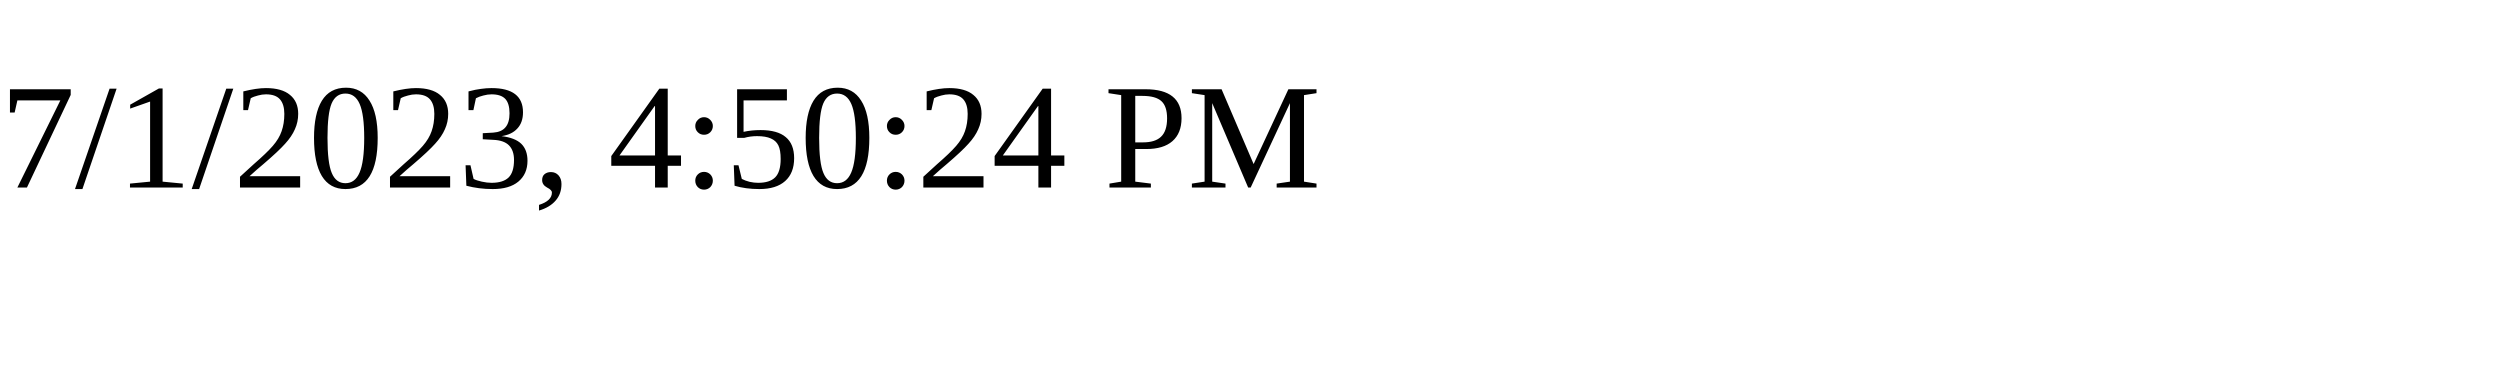
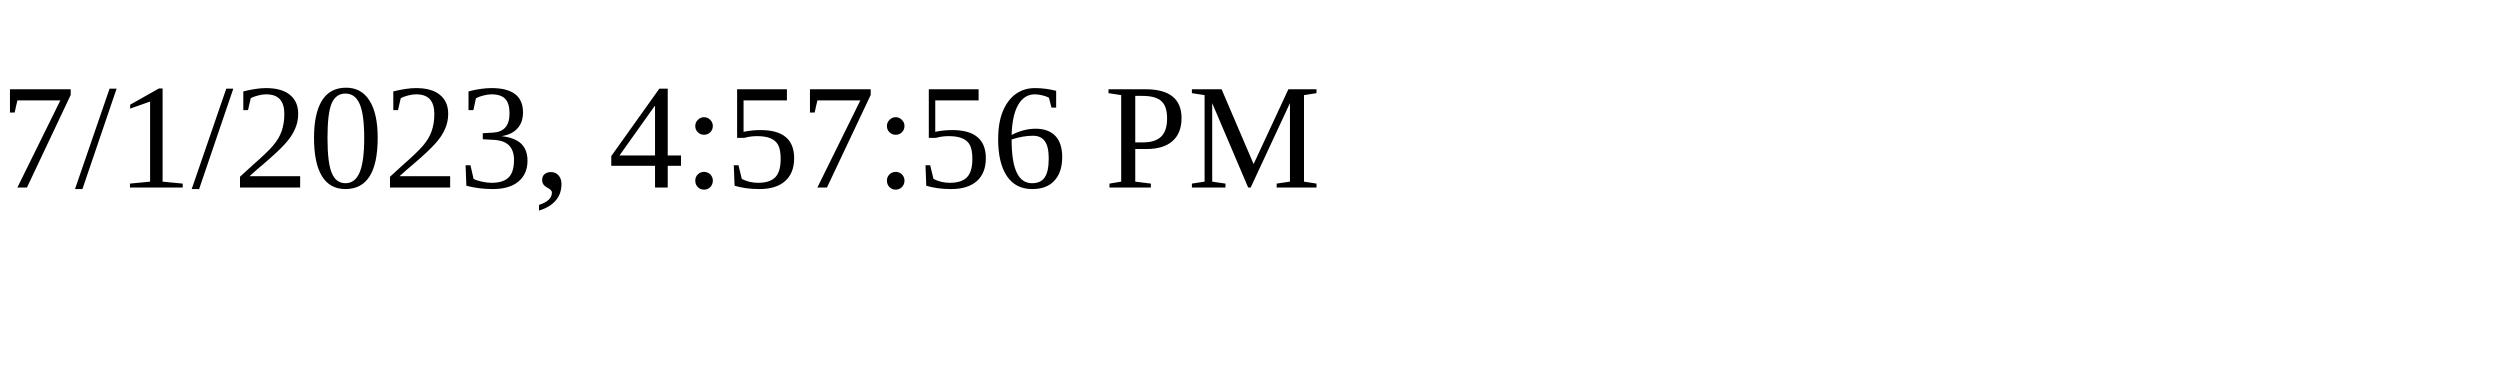
<svg xmlns="http://www.w3.org/2000/svg" height="30" width="200">
-   <text x="0" y="15">7/1/2023, 4:50:24 PM</text>
+   <text x="0" y="15">7/1/2023, 4:57:56 PM</text>
</svg>
